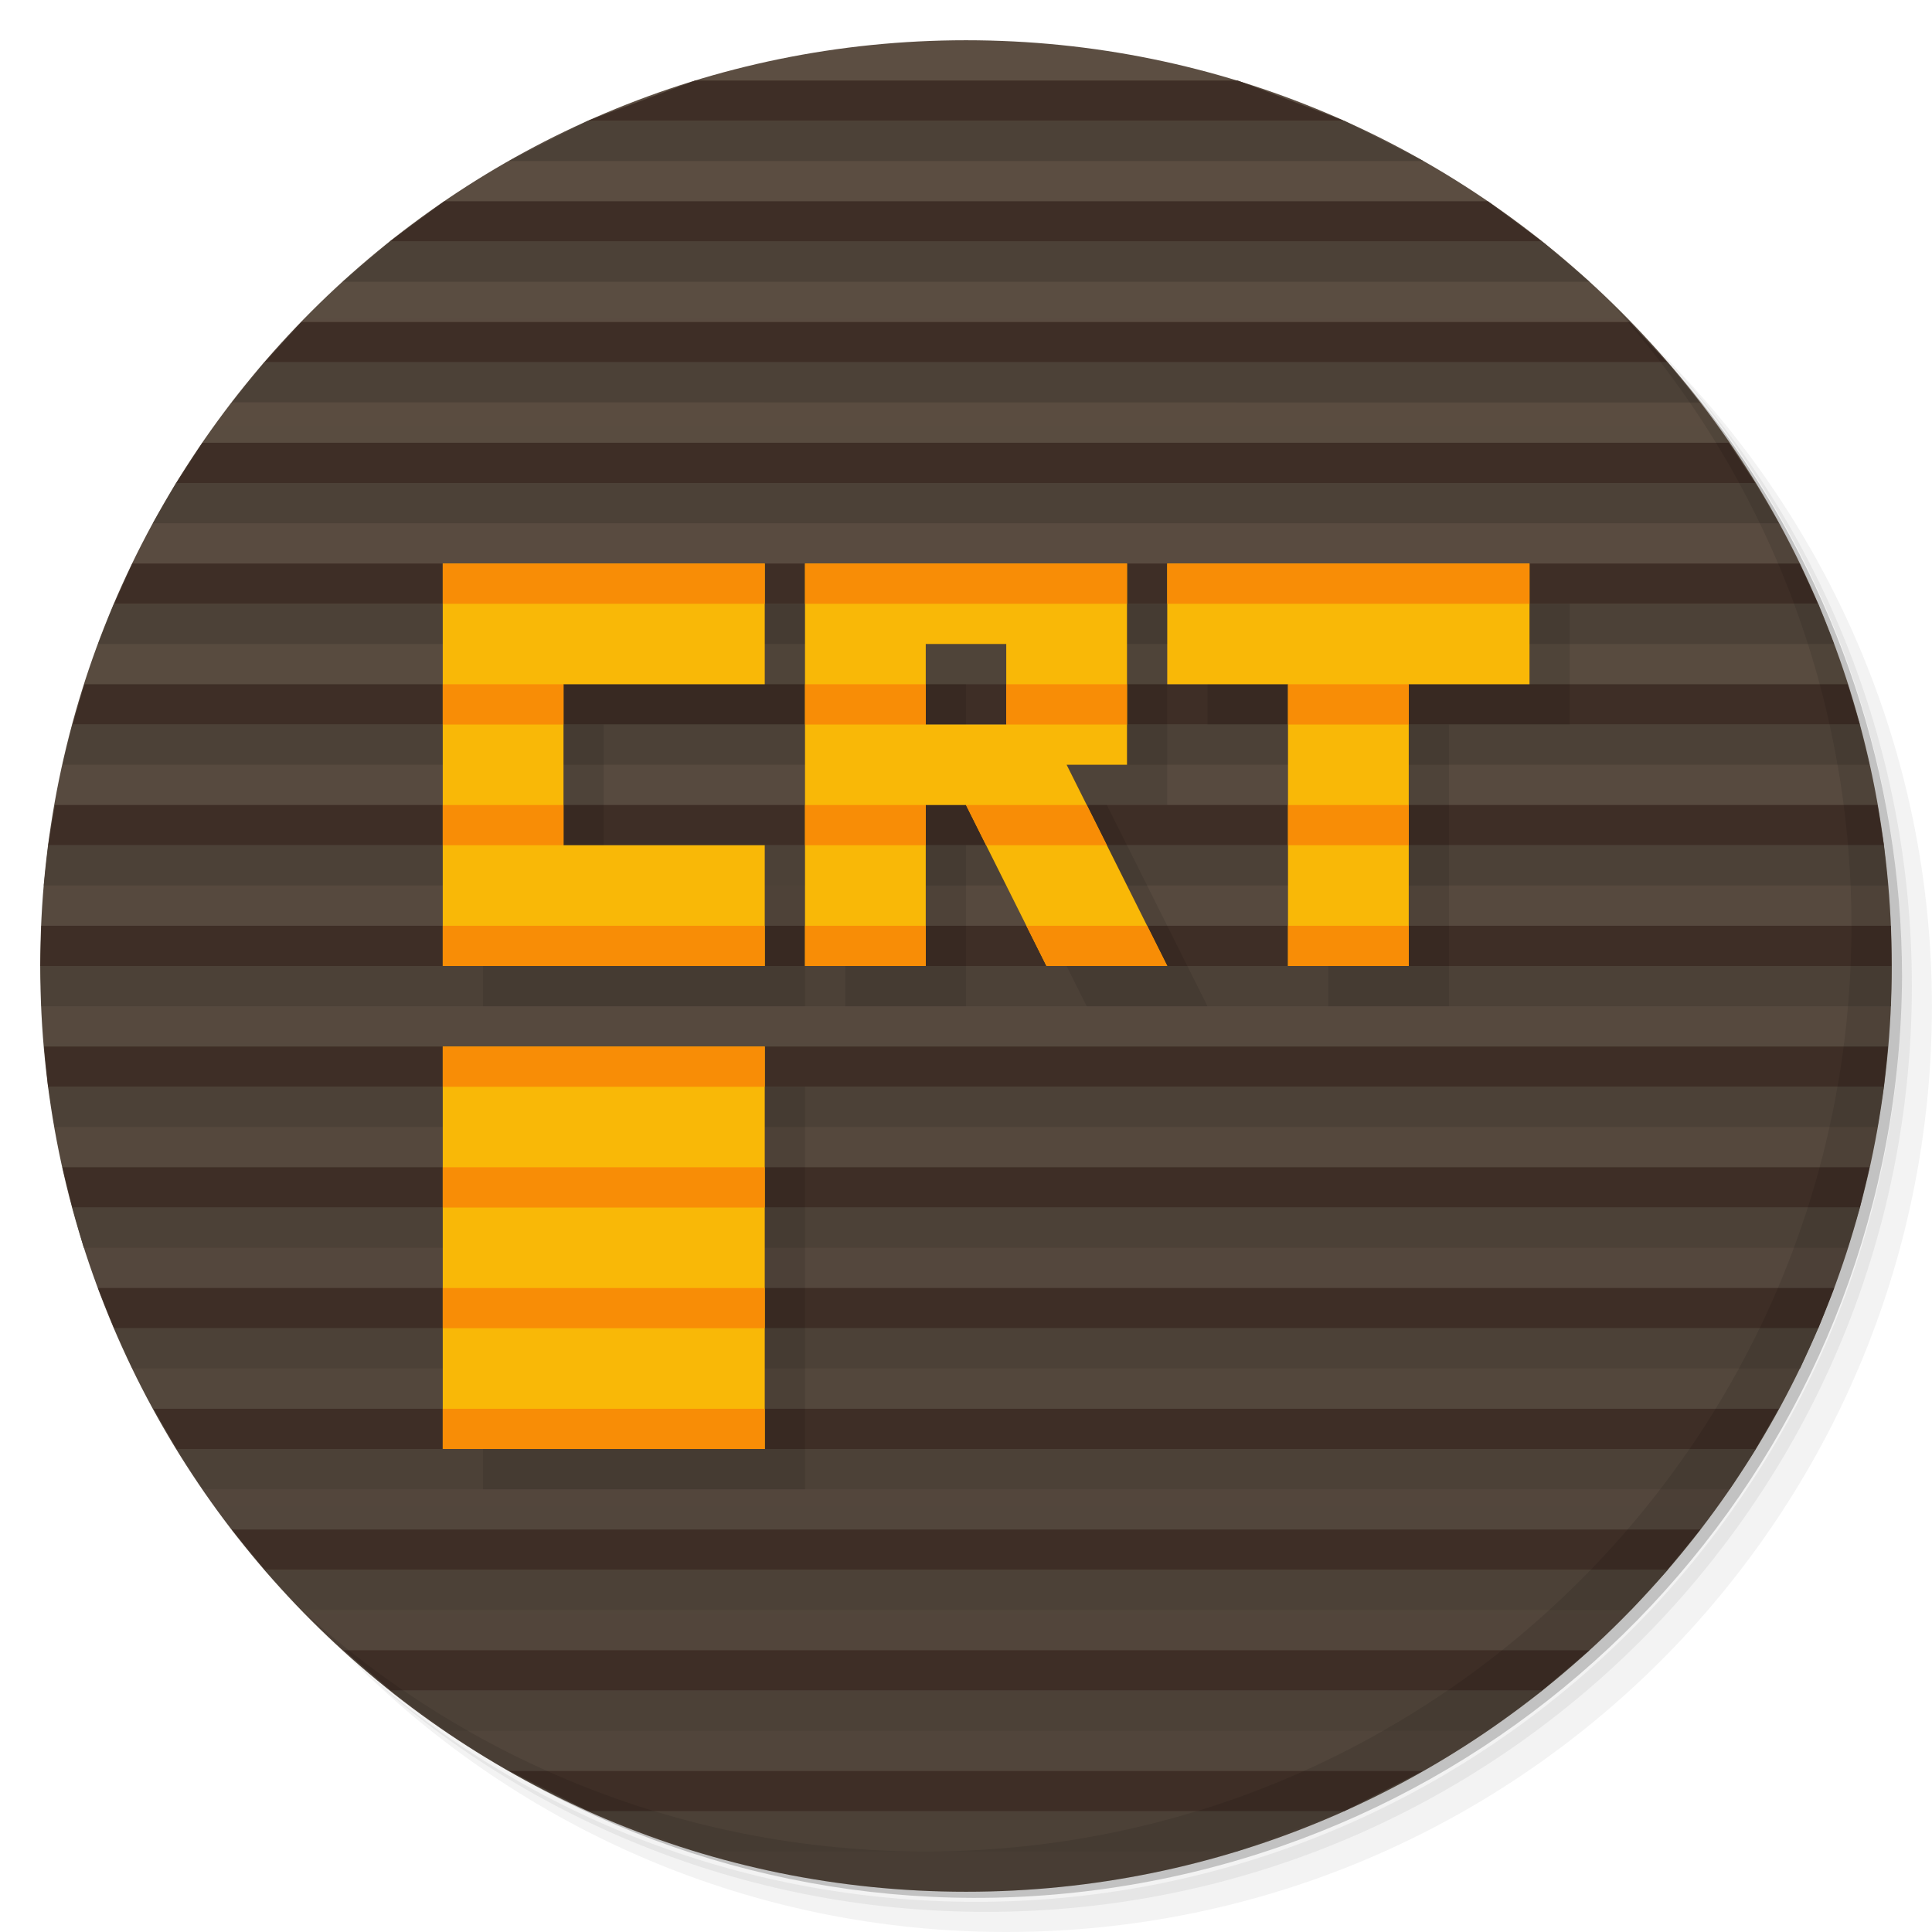
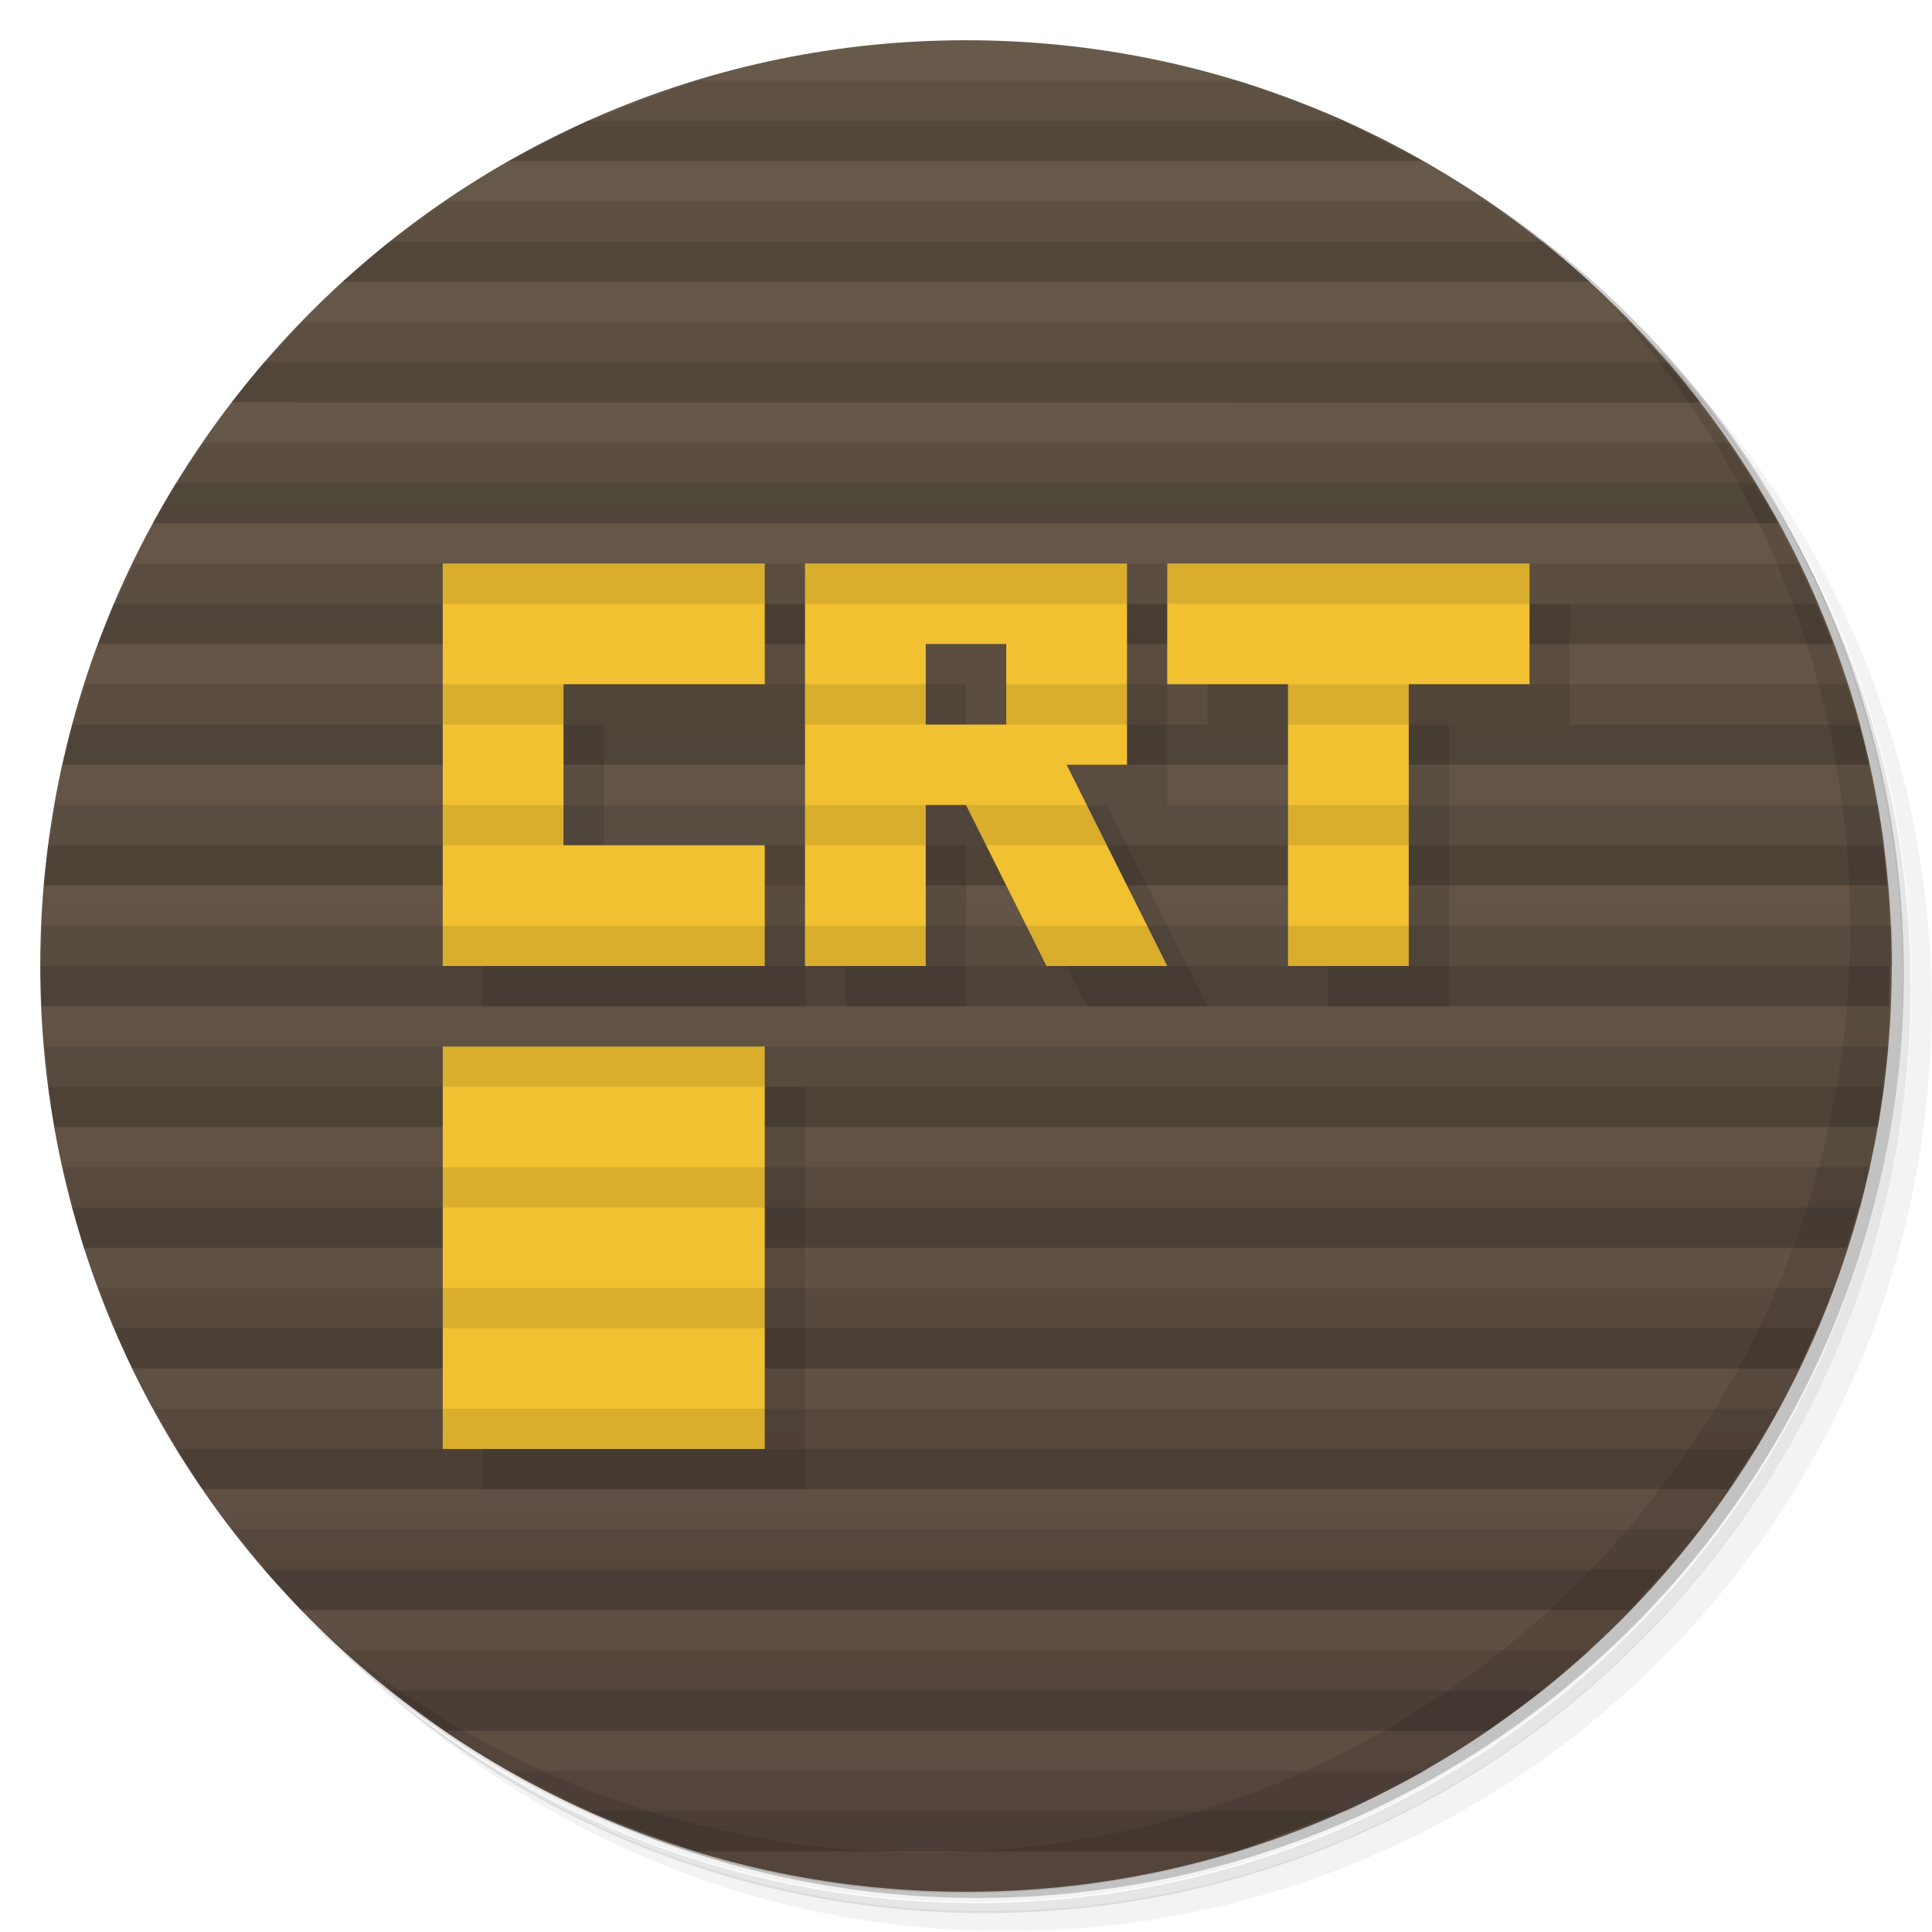
<svg xmlns="http://www.w3.org/2000/svg" version="1.1" viewBox="0 0 48 48">
  <defs>
    <linearGradient id="bg" x2="0" y1="1" y2="47" gradientUnits="userSpaceOnUse">
-       <stop style="stop-color:#5c4e42" offset="0" />
-       <stop style="stop-color:#50443a" offset="1" />
+       <stop style="stop-color:#685a4a" offset="0" />
+       <stop style="stop-color:#5c4c42" offset="1" />
    </linearGradient>
  </defs>
-   <path d="m36.31 5c5.859 4.062 9.688 10.831 9.688 18.5 0 12.426-10.07 22.5-22.5 22.5-7.669 0-14.438-3.828-18.5-9.688 1.037 1.822 2.306 3.499 3.781 4.969 4.085 3.712 9.514 5.969 15.469 5.969 12.703 0 23-10.298 23-23 0-5.954-2.256-11.384-5.969-15.469-1.469-1.475-3.147-2.744-4.969-3.781zm4.969 3.781c3.854 4.113 6.219 9.637 6.219 15.719 0 12.703-10.297 23-23 23-6.081 0-11.606-2.364-15.719-6.219 4.16 4.144 9.883 6.719 16.219 6.719 12.703 0 23-10.298 23-23 0-6.335-2.575-12.06-6.719-16.219z" style="opacity:.05" />
-   <path d="m41.28 8.781c3.712 4.085 5.969 9.514 5.969 15.469 0 12.703-10.297 23-23 23-5.954 0-11.384-2.256-15.469-5.969 4.113 3.854 9.637 6.219 15.719 6.219 12.703 0 23-10.298 23-23 0-6.081-2.364-11.606-6.219-15.719z" style="opacity:.1" />
-   <path d="m31.25 2.375c8.615 3.154 14.75 11.417 14.75 21.13 0 12.426-10.07 22.5-22.5 22.5-9.708 0-17.971-6.135-21.12-14.75a23 23 0 0 0 44.875-7 23 23 0 0 0-16-21.875z" style="opacity:.2" />
-   <path d="m24 1c12.703 0 23 10.297 23 23s-10.297 23-23 23-23-10.297-23-23 10.297-23 23-23z" style="fill:url(#bg)" />
-   <path d="m17.277 2-2.673 1h18.785l-2.643-1zm-6.238 3-1.355 1h28.627l-1.346-1h-25.926zm-3.551 3-0.914 1h34.844l-0.93-1h-33zm-2.459 3-0.65 1h39.228l-0.656-1h-37.922zm-1.74 3-0.451 1h42.33l-0.457-1h-41.422zm-1.191 3-0.293 1h44.4l-0.299-1zm-0.731 3-0.17 1h45.608l-0.159-1h-45.279zm-0.34 3-0.027 1h45.994l-0.015-1h-45.952zm0.068 3 0.1 1h45.608l0.103-1h-45.81zm0.455 3 0.248 1h44.41l0.24-1zm0.883 3 0.402 1h42.34l0.396-1h-43.138zm1.379 3 0.578 1h39.228l0.574-1h-40.38zm1.945 3 0.82 1h34.848l0.82-1h-36.488zm2.785 3 1.17 1h28.599l1.178-1h-30.947zm4.119 3 1.969 1h18.758l1.957-1z" style="fill:#3e2e26" />
-   <path d="m14.609 3-1.964 1h22.716l-1.968-1zm-4.918 3-1.174 1h30.97l-1.172-1h-28.625zm-3.121 3-0.807 0.996 36.468 0.004-0.808-1h-34.854zm-2.193 3-0.578 1h40.398l-0.59-1h-39.23zm-1.545 3-0.395 1h43.13l-0.394-1h-42.342zm-1.031 3-0.246 1h44.892l-0.248-1h-44.398zm-0.602 3-0.111 1h45.816l-0.101-1h-45.604zm-0.195 3 0.027 1h45.948l0.015-1h-45.99zm0.197 3 0.156 1h45.289l0.157-1h-45.602zm0.596 3 0.285 1h43.824l0.301-1h-44.41zm1.043 3 0.451 1h41.43l0.449-1h-42.33zm1.551 3 0.646 1h37.936l0.648-1h-39.23zm2.184 3 0.912 1h33.032l0.916-1h-34.86zm3.141 3 1.355 1h25.879l1.365-1h-28.599zm4.908 3 2.678 1h13.416l2.654-1z" style="fill:#4c4137" />
-   <path d="m40.03 7.531c3.712 4.084 5.969 9.514 5.969 15.469 0 12.703-10.297 23-23 23-5.954 0-11.384-2.256-15.469-5.969 4.178 4.291 10.01 6.969 16.469 6.969 12.703 0 23-10.298 23-23 0-6.462-2.677-12.291-6.969-16.469z" style="opacity:.1" />
+   <path d="m36.3 5c5.86 4.06 9.69 10.8 9.69 18.5 0 12.4-10.1 22.5-22.5 22.5-7.67 0-14.4-3.83-18.5-9.69 1.04 1.82 2.31 3.5 3.78 4.97 4.08 3.71 9.51 5.97 15.5 5.97 12.7 0 23-10.3 23-23 0-5.95-2.26-11.4-5.97-15.5-1.47-1.48-3.15-2.74-4.97-3.78zm4.97 3.78c3.85 4.11 6.22 9.64 6.22 15.7 0 12.7-10.3 23-23 23-6.08 0-11.6-2.36-15.7-6.22 4.16 4.14 9.88 6.72 16.2 6.72 12.7 0 23-10.3 23-23 0-6.34-2.58-12.1-6.72-16.2z" style="opacity:.05" />
+   <path d="m41.3 8.78c3.71 4.08 5.97 9.51 5.97 15.5 0 12.7-10.3 23-23 23-5.95 0-11.4-2.26-15.5-5.97 4.11 3.85 9.64 6.22 15.7 6.22 12.7 0 23-10.3 23-23 0-6.08-2.36-11.6-6.22-15.7z" style="opacity:.1" />
+   <path d="m31.2 2.38c8.62 3.15 14.8 11.4 14.8 21.1 0 12.4-10.1 22.5-22.5 22.5-9.71 0-18-6.14-21.1-14.8a23 23 0 0 0 44.9-7 23 23 0 0 0-16-21.9z" style="opacity:.2" />
+   <path d="m24 1c12.7 0 23 10.3 23 23s-10.3 23-23 23-23-10.3-23-23 10.3-23 23-23z" style="fill:url(#bg)" />
+   <path d="m14.6 3-1.96 1h22.7l-1.97-1zm-4.92 3-1.17 1h31l-1.17-1h-28.6zm-3.12 3-0.807 0.996 36.5 0.004-0.808-1h-34.9zm-2.19 3-0.578 1h40.4l-0.59-1h-39.2zm-1.54 3-0.394 1h43.1l-0.394-1h-42.3zm-1.03 3-0.246 1h44.9l-0.248-1h-44.4zm-0.602 3-0.111 1h45.8l-0.101-1h-45.6zm-0.195 3 0.027 1h45.9l0.015-1h-46zm0.197 3 0.156 1h45.3l0.157-1h-45.6zm0.596 3 0.285 1h43.8l0.301-1h-44.4zm1.04 3 0.451 1h41.4l0.449-1h-42.3zm1.55 3 0.646 1h37.9l0.648-1h-39.2zm2.18 3 0.912 1h33l0.916-1h-34.9zm3.14 3 1.36 1h25.9l1.36-1h-28.6zm4.91 3 2.68 1h13.4l2.65-1z" style="opacity:.2" />
+   <path d="m40 7.53c3.71 4.08 5.97 9.51 5.97 15.5 0 12.7-10.3 23-23 23-5.95 0-11.4-2.26-15.5-5.97 4.18 4.29 10 6.97 16.5 6.97 12.7 0 23-10.3 23-23 0-6.46-2.68-12.3-6.97-16.5z" style="opacity:.1" />
  <path d="m12 15v10h8v-3h-5v-4h5v-3zm9 0v10h3v-4h1l2 4h3l-2.5-5h1.5v-5zm9 0v3h3v7h3v-7h3v-3zm-6 2h2v2h-2zm-12 10v10h8v-10z" style="opacity:.1" />
  <g transform="translate(0,-1)" style="fill:#f9b807">
    <g transform="translate(0,3)">
-       <path transform="translate(0,-2)" d="m11 14v10h8v-3h-5v-4h5v-3h-8zm9 0v10h3v-4h1l2 4h3l-2.5-5h1.5v-5h-8zm9 0v3h3v7h3v-7h3v-3h-9zm-6 2h2v2h-2v-2zm-12 10v10h8v-10h-8z" />
+       <path d="m11 34v-10h8v10zm0-12v-10h8v3h-5v4h5v3zm9 0v-10h8v5h-1.5l2.5 5h-3l-2-4h-1v4zm12 0v-7h-3v-3h9v3h-3v7zm-9-6h2v-2h-2z" style="fill:#f1c132" />
    </g>
  </g>
-   <path d="m11 14v1h8v-1h-8zm9 0v1h8v-1h-8zm9 0v1h9v-1h-9zm-18 3v1h3v-1h-3zm9 0v1h3v-1h-3zm5 0v1h3v-1h-3zm7 0v1h3v-1h-3zm-21 3v1h3v-1h-3zm9 0v1h3v-1h-3zm4 0 0.5 1h3l-0.5-1h-3zm8 0v1h3v-1h-3zm-21 3v1h8v-1h-8zm9 0v1h3v-1h-3zm5.5 0 0.5 1h3l-0.5-1h-3zm6.5 0v1h3v-1h-3zm-21 3v1h8v-1h-8zm0 3v1h8v-1h-8zm0 3v1h8v-1h-8zm0 3v1h8v-1h-8z" style="fill:#f88d06" />
+   <path d="m17.3 2-2.67 1h18.8l-2.64-1zm-6.24 3-1.36 1h28.6l-1.35-1h-25.9zm-3.55 3-0.914 1h34.8l-0.93-1h-33zm-2.46 3-0.65 1h39.2l-0.656-1h-37.9zm-1.74 3-0.451 1h42.3l-0.457-1h-41.4zm-1.19 3-0.293 1h44.4l-0.299-1zm-0.73 3-0.17 1h45.6l-0.159-1h-45.3zm-0.34 3-0.027 1h46l-0.015-1h-46zm0.068 3 0.1 1h45.6l0.103-1h-45.8zm0.455 3 0.248 1h44.4l0.24-1zm0.883 3 0.402 1h42.3l0.396-1h-43.1zm1.38 3 0.578 1h39.2l0.574-1h-40.4zm1.95 3 0.82 1h34.8l0.82-1h-36.5zm2.79 3 1.17 1h28.6l1.18-1h-30.9zm4.12 3 1.97 1h18.8l1.96-1z" style="opacity:.1" />
</svg>
